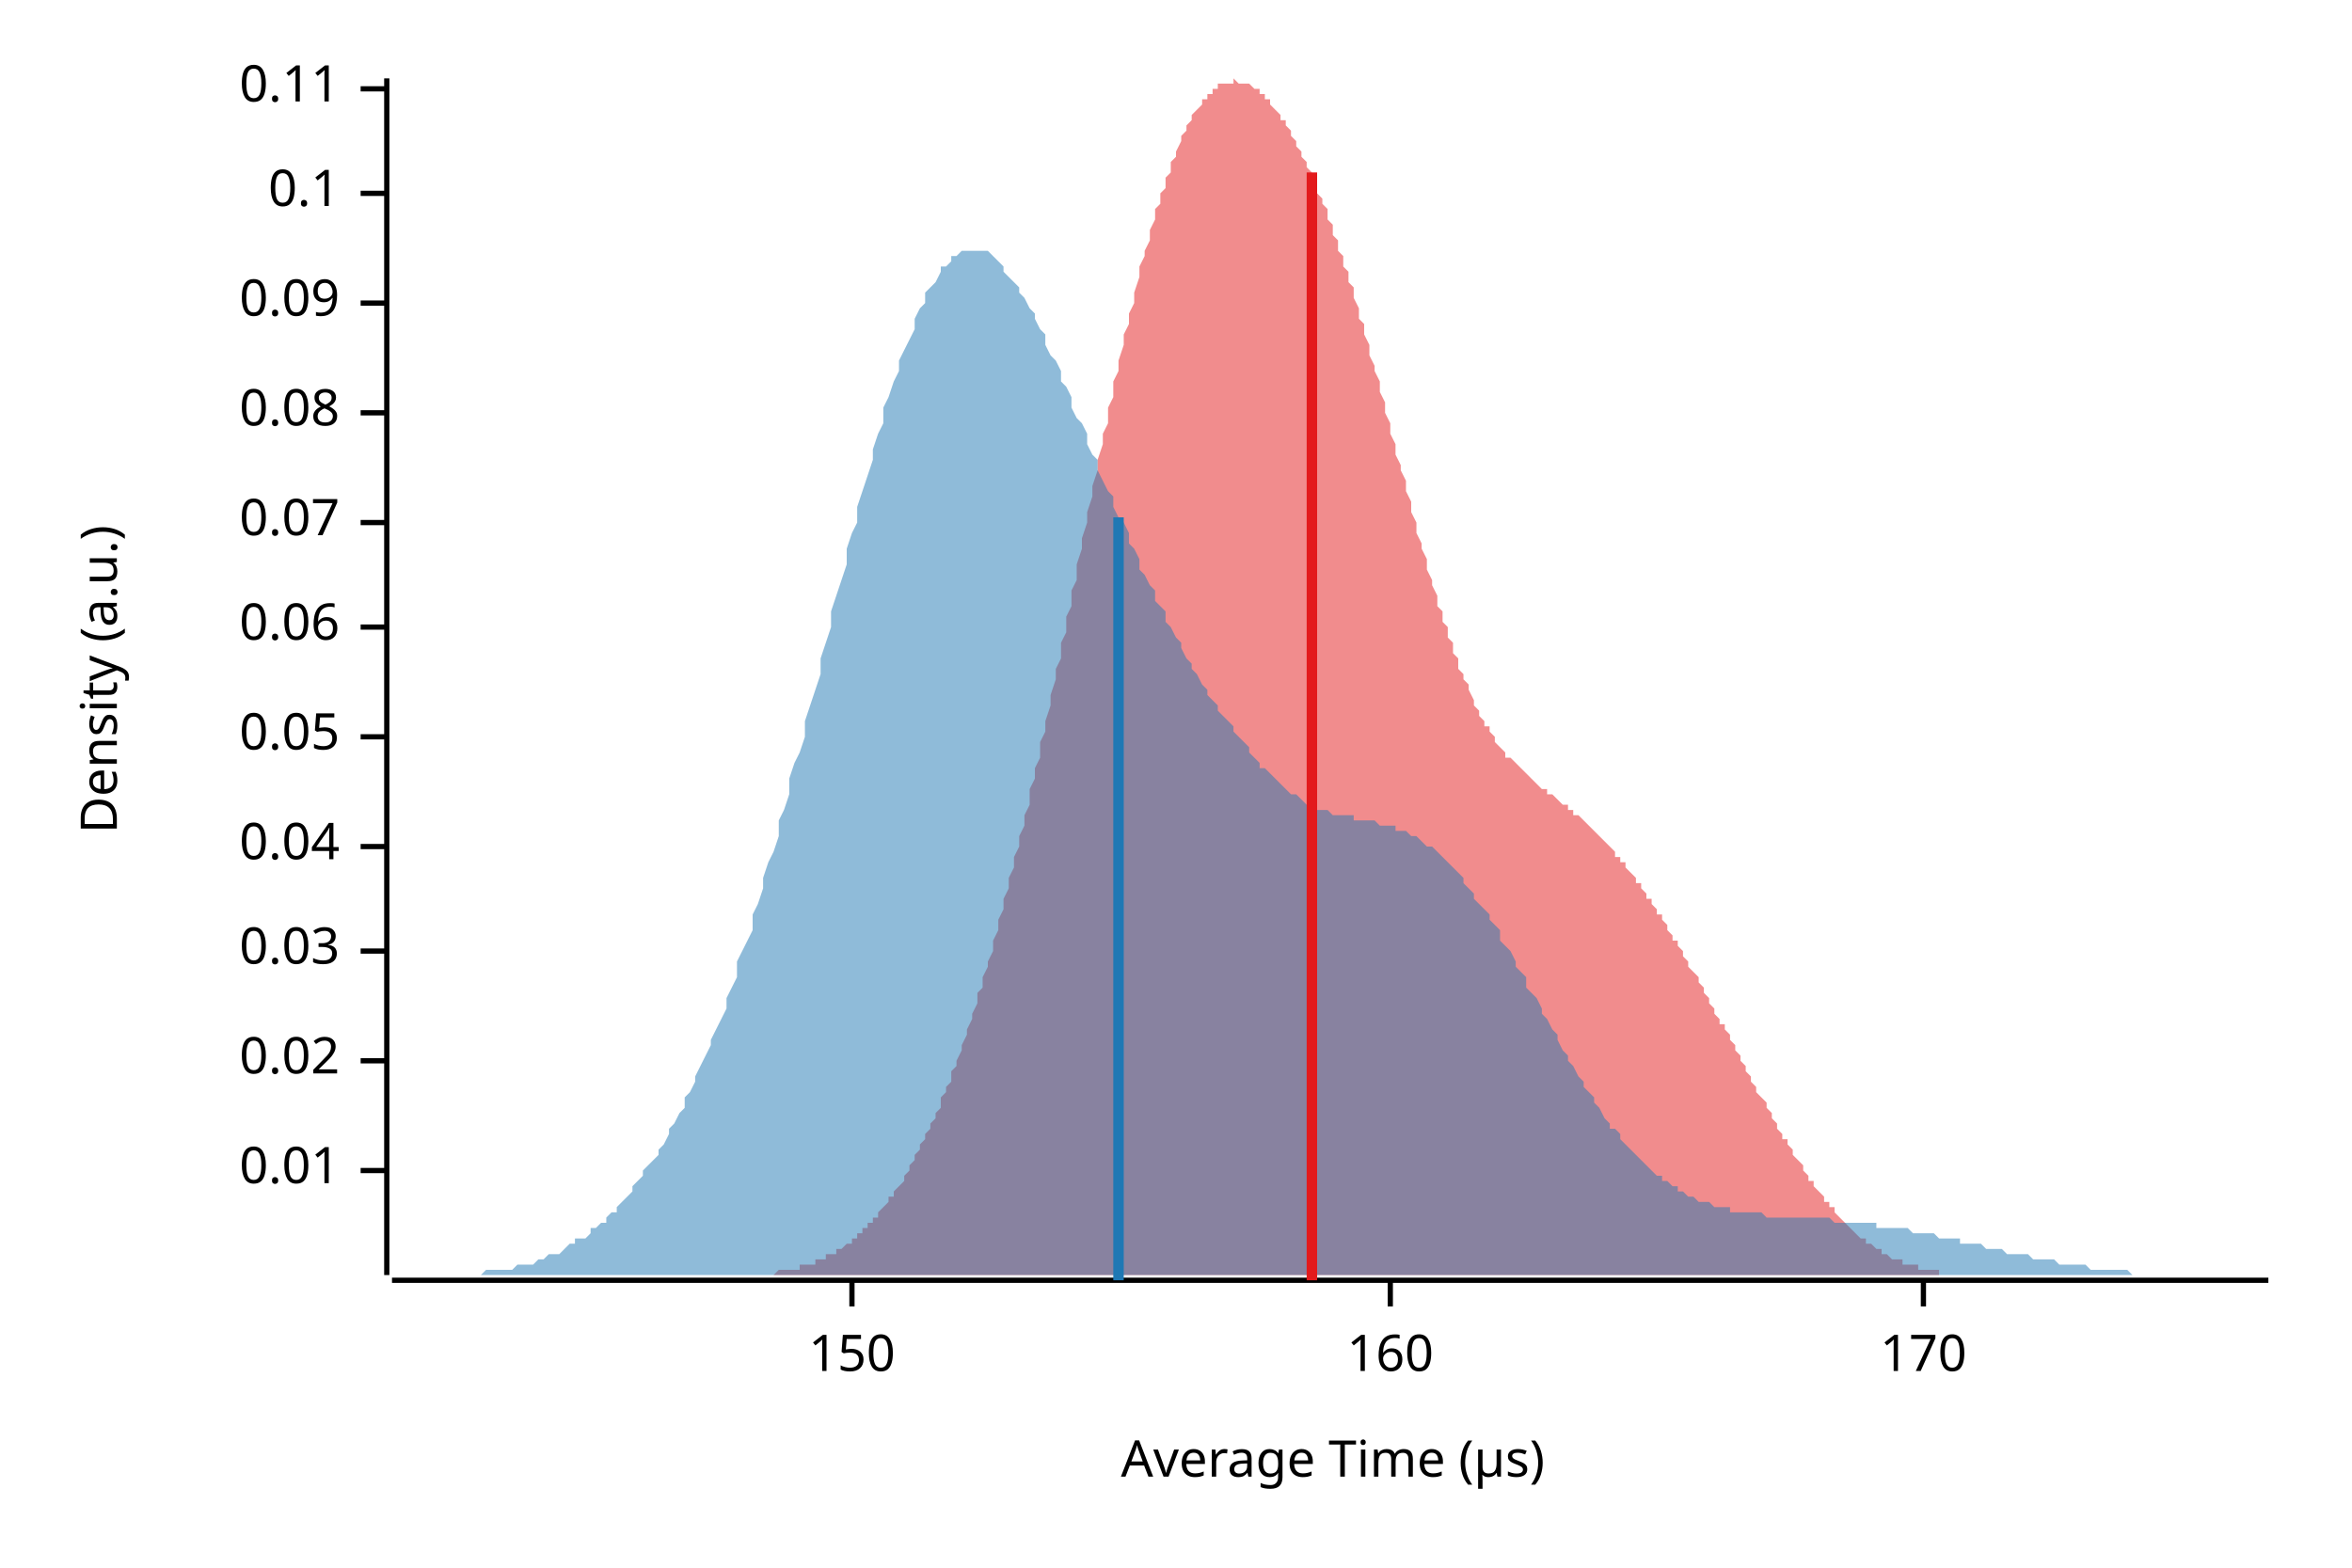
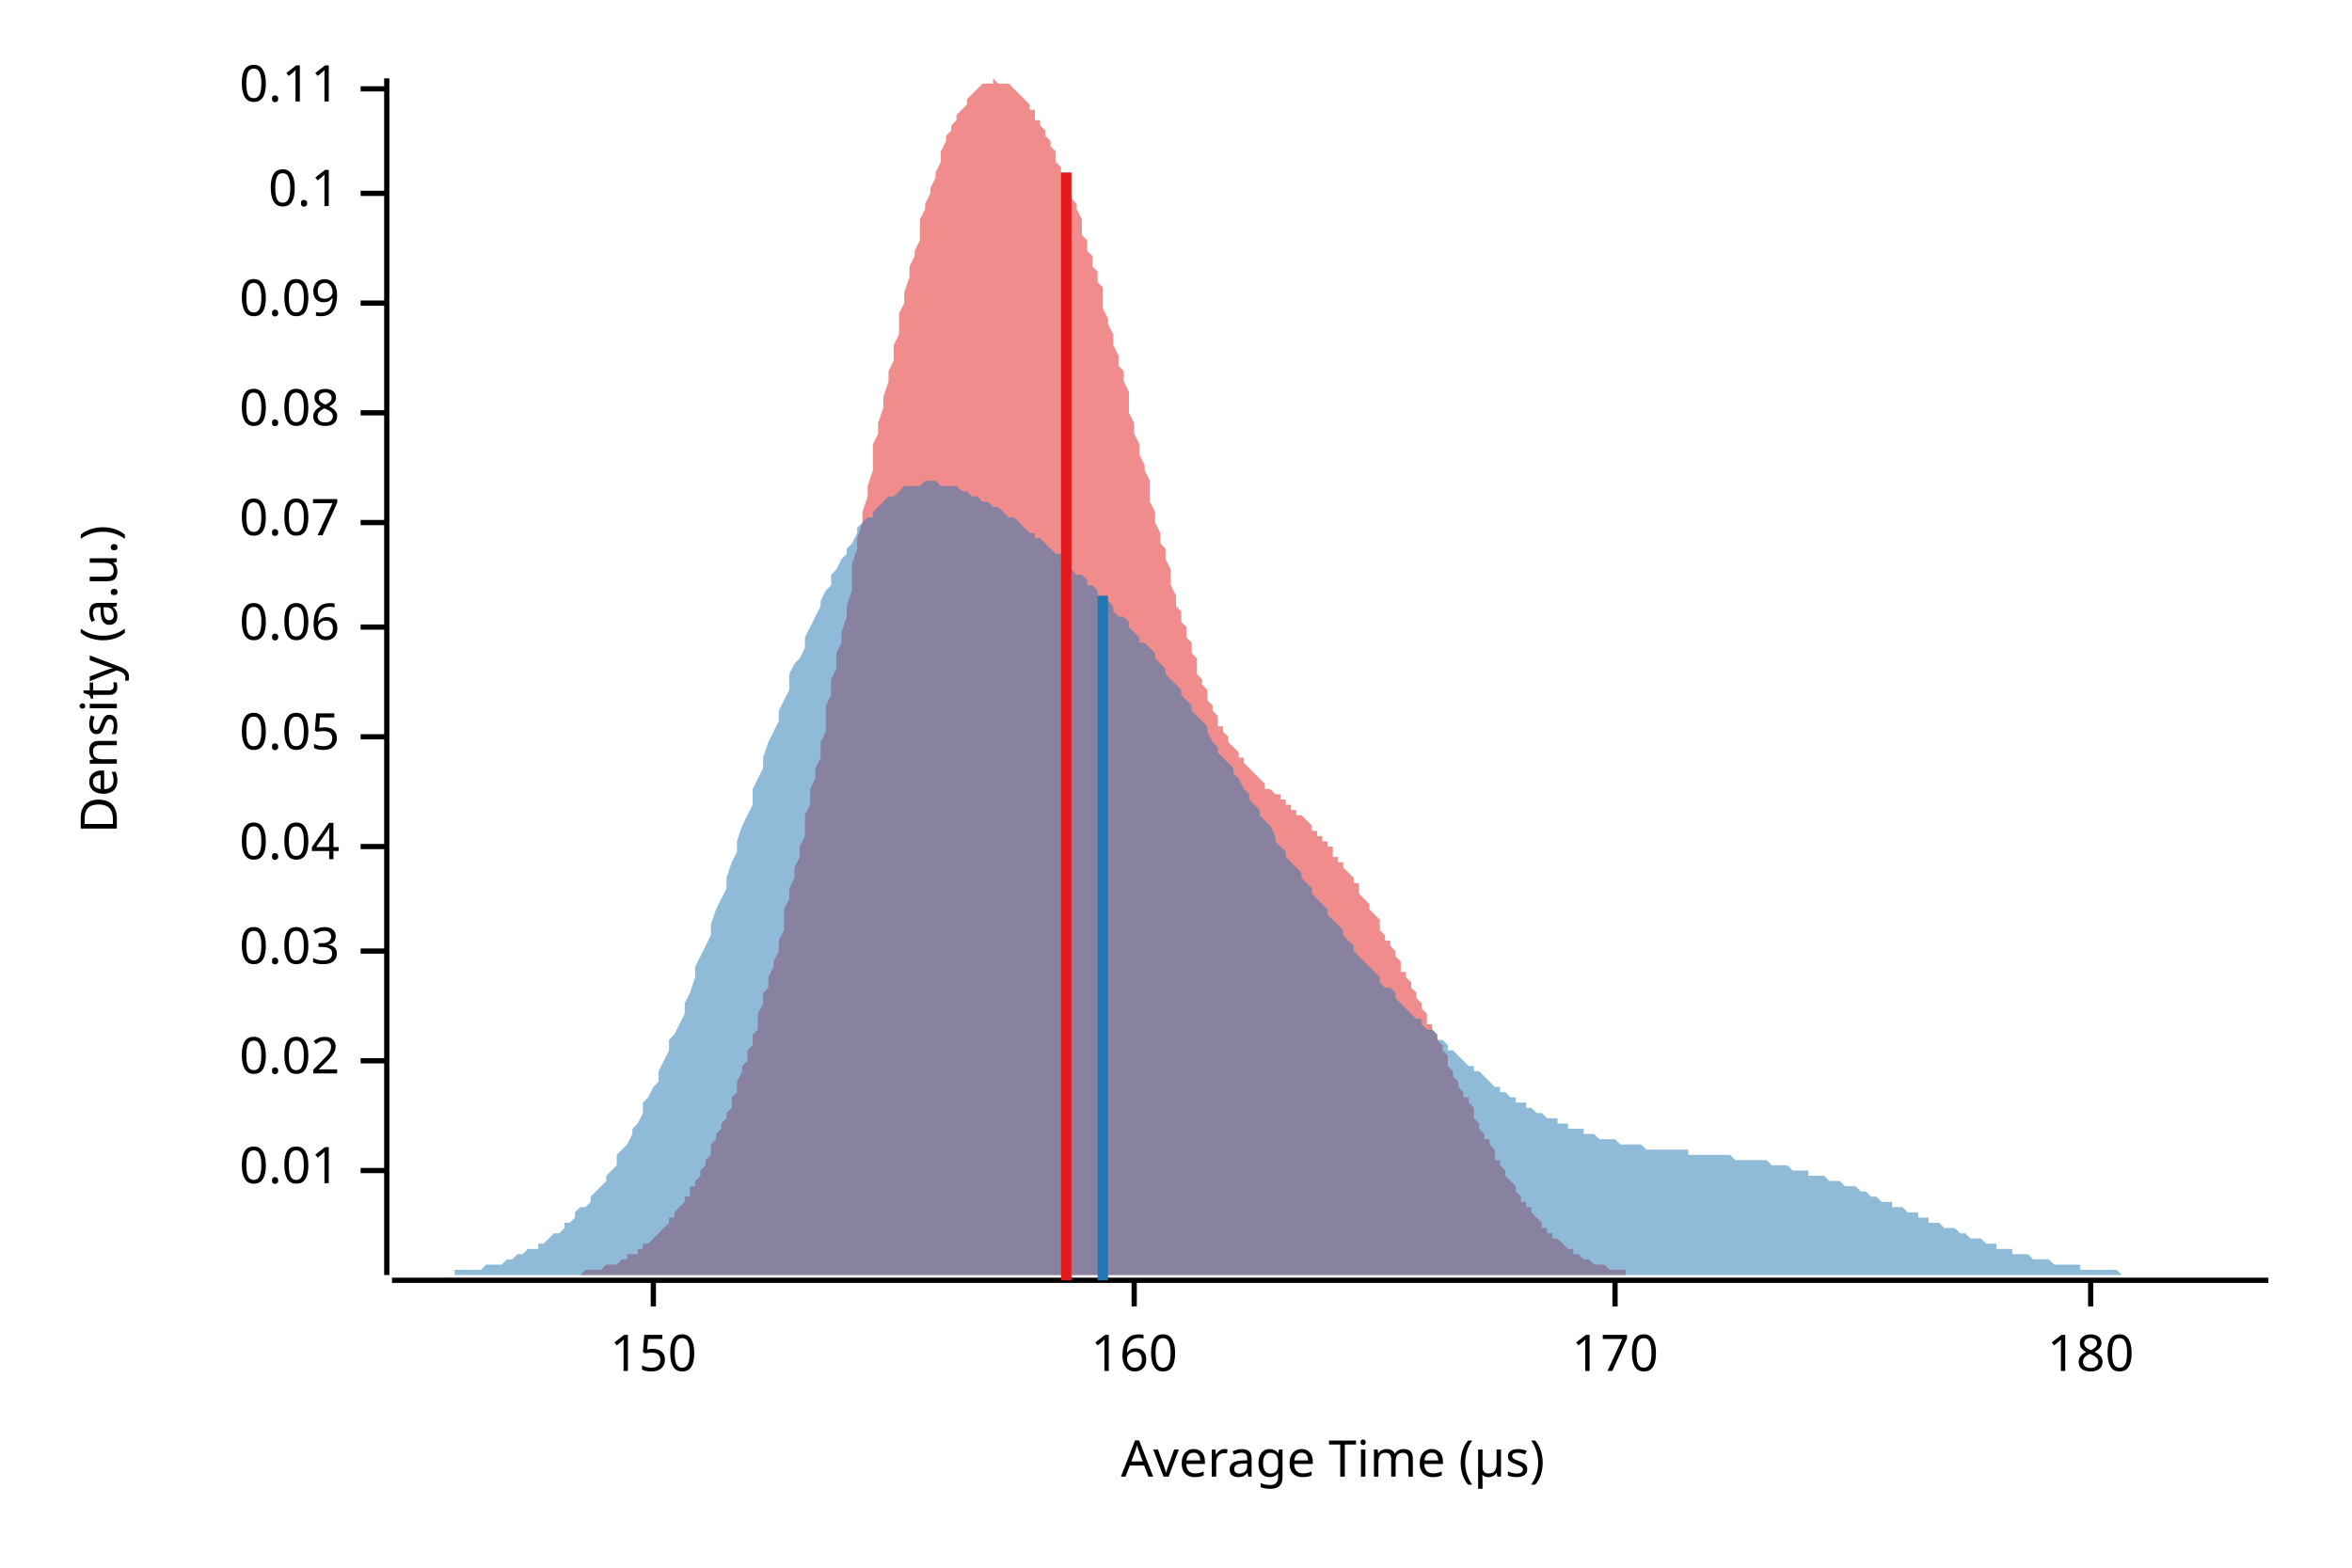
<svg xmlns="http://www.w3.org/2000/svg" width="450" height="300" viewBox="0 0 450 300">
  <text x="15" y="130" dy="0.76em" text-anchor="middle" font-family="sans-serif" font-size="9.677" opacity="1" fill="#000000" transform="rotate(270, 15, 130)">
Density (a.u.)
</text>
  <text x="255" y="285" dy="-0.5ex" text-anchor="middle" font-family="sans-serif" font-size="9.677" opacity="1" fill="#000000">
Average Time (µs)
</text>
  <polyline fill="none" opacity="1" stroke="#000000" stroke-width="1" points="74,15 74,244 " />
  <text x="65" y="224" dy="0.5ex" text-anchor="end" font-family="sans-serif" font-size="9.677" opacity="1" fill="#000000">
0.01
</text>
  <polyline fill="none" opacity="1" stroke="#000000" stroke-width="1" points="69,224 74,224 " />
  <text x="65" y="203" dy="0.5ex" text-anchor="end" font-family="sans-serif" font-size="9.677" opacity="1" fill="#000000">
0.02
</text>
  <polyline fill="none" opacity="1" stroke="#000000" stroke-width="1" points="69,203 74,203 " />
  <text x="65" y="182" dy="0.5ex" text-anchor="end" font-family="sans-serif" font-size="9.677" opacity="1" fill="#000000">
0.03
</text>
  <polyline fill="none" opacity="1" stroke="#000000" stroke-width="1" points="69,182 74,182 " />
  <text x="65" y="162" dy="0.5ex" text-anchor="end" font-family="sans-serif" font-size="9.677" opacity="1" fill="#000000">
0.04
</text>
  <polyline fill="none" opacity="1" stroke="#000000" stroke-width="1" points="69,162 74,162 " />
  <text x="65" y="141" dy="0.5ex" text-anchor="end" font-family="sans-serif" font-size="9.677" opacity="1" fill="#000000">
0.05
</text>
  <polyline fill="none" opacity="1" stroke="#000000" stroke-width="1" points="69,141 74,141 " />
  <text x="65" y="120" dy="0.5ex" text-anchor="end" font-family="sans-serif" font-size="9.677" opacity="1" fill="#000000">
0.06
</text>
  <polyline fill="none" opacity="1" stroke="#000000" stroke-width="1" points="69,120 74,120 " />
  <text x="65" y="100" dy="0.5ex" text-anchor="end" font-family="sans-serif" font-size="9.677" opacity="1" fill="#000000">
0.07
</text>
  <polyline fill="none" opacity="1" stroke="#000000" stroke-width="1" points="69,100 74,100 " />
  <text x="65" y="79" dy="0.5ex" text-anchor="end" font-family="sans-serif" font-size="9.677" opacity="1" fill="#000000">
0.08
</text>
  <polyline fill="none" opacity="1" stroke="#000000" stroke-width="1" points="69,79 74,79 " />
  <text x="65" y="58" dy="0.5ex" text-anchor="end" font-family="sans-serif" font-size="9.677" opacity="1" fill="#000000">
0.09
</text>
  <polyline fill="none" opacity="1" stroke="#000000" stroke-width="1" points="69,58 74,58 " />
  <text x="65" y="37" dy="0.5ex" text-anchor="end" font-family="sans-serif" font-size="9.677" opacity="1" fill="#000000">
0.1
</text>
  <polyline fill="none" opacity="1" stroke="#000000" stroke-width="1" points="69,37 74,37 " />
  <text x="65" y="17" dy="0.5ex" text-anchor="end" font-family="sans-serif" font-size="9.677" opacity="1" fill="#000000">
0.11
</text>
  <polyline fill="none" opacity="1" stroke="#000000" stroke-width="1" points="69,17 74,17 " />
  <polyline fill="none" opacity="1" stroke="#000000" stroke-width="1" points="75,245 434,245 " />
-   <text x="163" y="255" dy="0.76em" text-anchor="middle" font-family="sans-serif" font-size="9.677" opacity="1" fill="#000000">
+   <text x="125" y="255" dy="0.76em" text-anchor="middle" font-family="sans-serif" font-size="9.677" opacity="1" fill="#000000">
150
</text>
-   <polyline fill="none" opacity="1" stroke="#000000" stroke-width="1" points="163,245 163,250 " />
-   <text x="266" y="255" dy="0.76em" text-anchor="middle" font-family="sans-serif" font-size="9.677" opacity="1" fill="#000000">
+   <polyline fill="none" opacity="1" stroke="#000000" stroke-width="1" points="125,245 125,250 " />
+   <text x="217" y="255" dy="0.76em" text-anchor="middle" font-family="sans-serif" font-size="9.677" opacity="1" fill="#000000">
160
</text>
-   <polyline fill="none" opacity="1" stroke="#000000" stroke-width="1" points="266,245 266,250 " />
-   <text x="368" y="255" dy="0.76em" text-anchor="middle" font-family="sans-serif" font-size="9.677" opacity="1" fill="#000000">
+   <polyline fill="none" opacity="1" stroke="#000000" stroke-width="1" points="217,245 217,250 " />
+   <text x="309" y="255" dy="0.76em" text-anchor="middle" font-family="sans-serif" font-size="9.677" opacity="1" fill="#000000">
170
</text>
-   <polyline fill="none" opacity="1" stroke="#000000" stroke-width="1" points="368,245 368,250 " />
-   <polygon opacity="0.5" fill="#E31A1C" points="134,244 134,244 135,244 135,244 136,244 136,244 137,244 137,244 138,244 138,244 139,244 139,244 140,244 140,244 141,244 141,244 142,244 142,244 143,244 143,244 144,244 144,244 145,244 145,244 146,244 146,244 147,244 147,244 148,244 148,244 149,243 149,243 150,243 150,243 151,243 151,243 152,243 152,243 153,243 153,242 154,242 154,242 155,242 155,242 156,242 156,241 157,241 157,241 158,241 158,240 159,240 159,240 160,240 160,239 161,239 161,239 162,238 162,238 163,238 163,237 164,237 164,236 165,236 165,235 166,235 166,234 167,234 167,233 168,233 168,232 169,231 169,231 170,230 170,229 171,229 171,228 172,227 172,227 173,226 173,225 174,224 174,223 175,222 175,221 176,220 176,219 177,218 177,217 178,216 178,215 179,214 179,213 180,212 180,210 181,209 181,208 182,207 182,205 183,204 183,203 184,201 184,200 185,198 185,197 186,195 186,194 187,192 187,190 188,189 188,187 189,185 189,184 190,182 190,180 191,178 191,176 192,174 192,172 193,170 193,168 194,166 194,164 195,162 195,160 196,158 196,156 197,154 197,151 198,149 198,147 199,145 199,142 200,140 200,138 201,135 201,133 202,130 202,128 203,126 203,123 204,121 204,118 205,116 205,113 206,111 206,108 207,105 207,103 208,100 208,98 209,95 209,93 210,90 210,88 211,85 211,83 212,81 212,78 213,76 213,73 214,71 214,69 215,66 215,64 216,62 216,60 217,58 217,56 218,53 218,51 219,49 219,48 220,46 220,44 221,42 221,40 222,39 222,37 223,36 223,34 224,33 224,31 225,30 225,29 226,27 226,26 227,25 227,24 228,23 228,22 229,21 229,21 230,20 230,19 231,19 231,18 232,18 232,17 233,17 233,16 234,16 234,16 235,16 235,16 236,16 236,15 237,16 237,16 238,16 238,16 239,16 239,16 240,17 240,17 241,17 241,18 242,18 242,19 243,19 243,20 244,21 244,21 245,22 245,23 246,23 246,24 247,25 247,26 248,27 248,28 249,29 249,30 250,31 250,32 251,33 251,34 252,35 252,37 253,38 253,39 254,40 254,42 255,43 255,45 256,46 256,48 257,49 257,51 258,52 258,54 259,55 259,57 260,59 260,61 261,62 261,64 262,66 262,68 263,70 263,71 264,73 264,75 265,77 265,79 266,81 266,83 267,85 267,87 268,89 268,90 269,92 269,94 270,96 270,98 271,100 271,102 272,104 272,105 273,107 273,109 274,111 274,112 275,114 275,116 276,117 276,119 277,120 277,122 278,123 278,125 279,126 279,128 280,129 280,130 281,131 281,132 282,134 282,135 283,136 283,137 284,138 284,139 285,139 285,140 286,141 286,142 287,143 287,143 288,144 288,145 289,145 290,146 290,146 291,147 291,147 292,148 292,148 293,149 293,149 294,150 294,150 295,151 295,151 296,151 296,152 297,152 297,152 298,153 298,153 299,154 299,154 300,154 300,155 301,155 301,156 302,156 302,156 303,157 303,157 304,158 304,158 305,159 305,159 306,160 306,160 307,161 307,161 308,162 308,162 309,163 309,164 310,164 310,165 311,165 311,166 312,167 312,167 313,168 313,169 314,169 314,170 315,171 315,172 316,172 316,173 317,174 317,175 318,175 318,176 319,177 319,178 320,179 320,180 321,180 321,181 322,182 322,183 323,184 323,185 324,186 324,186 325,187 325,188 326,189 326,190 327,191 327,192 328,193 328,194 329,195 329,196 330,196 330,197 331,198 331,199 332,200 332,201 333,202 333,203 334,204 334,205 335,206 335,207 336,208 336,209 337,210 337,210 338,211 338,212 339,213 339,214 340,215 340,216 341,217 341,218 342,218 342,219 343,220 343,221 344,222 344,222 345,223 345,224 346,225 346,226 347,226 347,227 348,228 348,228 349,229 349,230 350,230 350,231 351,231 351,232 352,233 352,233 353,234 353,234 354,235 354,235 355,236 355,236 356,237 356,237 357,237 357,238 358,238 358,238 359,239 359,239 360,239 360,240 361,240 361,240 362,241 362,241 363,241 363,241 364,241 364,242 365,242 365,242 366,242 366,242 367,242 367,243 368,243 368,243 369,243 369,243 370,243 370,243 371,243 371,244 372,244 372,244 373,244 373,244 374,244 374,244 375,244 375,244 376,244 376,244 377,244 377,244 378,244 378,244 379,244 379,244 380,244 380,244 381,244 381,244 382,244 382,244 383,244 383,244 384,244 384,244 134,244 " />
-   <polygon opacity="0.5" fill="#1F78B4" points="75,244 75,244 76,244 77,244 77,244 78,244 79,244 80,244 80,244 81,244 82,244 82,244 83,244 84,244 85,244 85,244 86,244 87,244 87,244 88,244 89,244 90,244 90,244 91,244 92,244 92,244 93,243 94,243 95,243 95,243 96,243 97,243 98,243 98,243 99,242 100,242 100,242 101,242 102,242 103,241 103,241 104,241 105,240 105,240 106,240 107,240 108,239 108,239 109,238 110,238 110,237 111,237 112,237 113,236 113,235 114,235 115,234 116,234 116,233 117,232 118,232 118,231 119,230 120,229 121,228 121,227 122,226 123,225 123,224 124,223 125,222 126,221 126,220 127,219 128,217 128,216 129,215 130,213 131,212 131,210 132,209 133,207 133,206 134,204 135,202 136,200 136,199 137,197 138,195 139,193 139,191 140,189 141,187 141,184 142,182 143,180 144,178 144,175 145,173 146,170 146,168 147,165 148,163 149,160 149,157 150,155 151,152 151,149 152,146 153,144 154,141 154,138 155,135 156,132 157,129 157,126 158,123 159,120 159,117 160,114 161,111 162,108 162,105 163,102 164,100 164,97 165,94 166,91 167,88 167,86 168,83 169,81 169,78 170,76 171,73 172,71 172,69 173,67 174,65 175,63 175,61 176,59 177,58 177,56 178,55 179,54 180,52 180,51 181,51 182,50 182,49 183,49 184,48 185,48 185,48 186,48 187,48 187,48 188,48 189,48 190,49 190,49 191,50 192,51 192,52 193,53 194,54 195,55 195,56 196,57 197,59 198,60 198,61 199,63 200,64 200,66 201,68 202,69 203,71 203,73 204,74 205,76 205,78 206,80 207,81 208,83 208,85 209,87 210,88 210,90 211,92 212,94 213,95 213,97 214,99 215,100 216,102 216,104 217,105 218,107 218,109 219,110 220,112 221,113 221,115 222,116 223,117 223,119 224,120 225,122 226,123 226,124 227,126 228,127 228,128 229,129 230,131 231,132 231,133 232,134 233,135 233,136 234,137 235,138 236,139 236,140 237,141 238,142 239,143 239,144 240,145 241,146 241,147 242,147 243,148 244,149 244,149 245,150 246,151 246,151 247,152 248,152 249,153 249,153 250,154 251,154 251,154 252,155 253,155 254,155 254,155 255,156 256,156 257,156 257,156 258,156 259,156 259,157 260,157 261,157 262,157 262,157 263,157 264,158 264,158 265,158 266,158 267,158 267,159 268,159 269,159 269,159 270,160 271,160 272,161 272,161 273,162 274,162 275,163 275,163 276,164 277,165 277,165 278,166 279,167 280,168 280,169 281,170 282,171 282,172 283,173 284,174 285,175 285,176 286,177 287,178 287,180 288,181 289,182 290,184 290,185 291,186 292,187 292,189 293,190 294,191 295,193 295,194 296,195 297,197 298,198 298,199 299,201 300,202 300,203 301,204 302,206 303,207 303,208 304,209 305,210 305,211 306,212 307,214 308,215 308,216 309,216 310,217 310,218 311,219 312,220 313,221 313,221 314,222 315,223 316,224 316,224 317,225 318,225 318,226 319,226 320,227 321,227 321,228 322,228 323,229 323,229 324,229 325,230 326,230 326,230 327,230 328,231 328,231 329,231 330,231 331,231 331,232 332,232 333,232 333,232 334,232 335,232 336,232 336,232 337,232 338,233 339,233 339,233 340,233 341,233 341,233 342,233 343,233 344,233 344,233 345,233 346,233 346,233 347,233 348,233 349,233 349,233 350,233 351,234 351,234 352,234 353,234 354,234 354,234 355,234 356,234 357,234 357,234 358,234 359,234 359,235 360,235 361,235 362,235 362,235 363,235 364,235 364,235 365,235 366,236 367,236 367,236 368,236 369,236 369,236 370,236 371,237 372,237 372,237 373,237 374,237 375,237 375,238 376,238 377,238 377,238 378,238 379,238 380,239 380,239 381,239 382,239 382,239 383,239 384,240 385,240 385,240 386,240 387,240 387,240 388,240 389,241 390,241 390,241 391,241 392,241 392,241 393,241 394,242 395,242 395,242 396,242 397,242 398,242 398,242 399,242 400,243 400,243 401,243 402,243 403,243 403,243 404,243 405,243 405,243 406,243 407,243 408,244 408,244 409,244 410,244 410,244 411,244 412,244 413,244 413,244 414,244 415,244 416,244 416,244 417,244 418,244 418,244 419,244 420,244 421,244 421,244 422,244 423,244 423,244 424,244 425,244 426,244 426,244 427,244 428,244 428,244 429,244 430,244 431,244 431,244 432,244 433,244 434,244 434,244 75,244 " />
-   <polyline fill="none" opacity="1" stroke="#E31A1C" stroke-width="2" points="251,245 251,33 " />
-   <polyline fill="none" opacity="1" stroke="#1F78B4" stroke-width="2" points="214,245 214,99 " />
+   <polyline fill="none" opacity="1" stroke="#000000" stroke-width="1" points="309,245 309,250 " />
+   <text x="400" y="255" dy="0.76em" text-anchor="middle" font-family="sans-serif" font-size="9.677" opacity="1" fill="#000000">
+ 180
+ </text>
+   <polyline fill="none" opacity="1" stroke="#000000" stroke-width="1" points="400,245 400,250 " />
+   <polygon opacity="0.5" fill="#E31A1C" points="98,244 99,244 99,244 100,244 100,244 101,244 101,244 101,244 102,244 102,244 103,244 103,244 104,244 104,244 105,244 105,244 106,244 106,244 106,244 107,244 107,244 108,244 108,244 109,244 109,244 110,244 110,244 110,244 111,244 111,244 112,243 112,243 113,243 113,243 114,243 114,243 114,243 115,243 115,243 116,242 116,242 117,242 117,242 118,242 118,242 119,241 119,241 119,241 120,241 120,240 121,240 121,240 122,240 122,239 123,239 123,239 123,238 124,238 124,238 125,237 125,237 126,236 126,236 127,235 127,235 128,234 128,234 128,233 129,233 129,232 130,231 130,231 131,230 131,229 132,229 132,228 132,227 133,227 133,226 134,225 134,224 135,223 135,222 136,221 136,220 136,219 137,218 137,217 138,216 138,215 139,214 139,213 140,212 140,210 141,209 141,208 141,207 142,205 142,204 143,203 143,201 144,200 144,198 145,197 145,195 145,194 146,192 146,190 147,189 147,187 148,185 148,184 149,182 149,180 150,178 150,176 150,174 151,172 151,170 152,168 152,166 153,164 153,162 154,160 154,158 154,156 155,154 155,151 156,149 156,147 157,145 157,142 158,140 158,138 158,135 159,133 159,130 160,128 160,125 161,123 161,121 162,118 162,116 163,113 163,111 163,108 164,105 164,103 165,100 165,98 166,95 166,93 167,90 167,88 167,85 168,83 168,81 169,78 169,76 170,73 170,71 171,69 171,66 172,64 172,62 172,60 173,58 173,56 174,53 174,51 175,49 175,48 176,46 176,44 176,42 177,40 177,39 178,37 178,36 179,34 179,33 180,31 180,30 180,29 181,27 181,26 182,25 182,24 183,23 183,22 184,21 184,21 185,20 185,19 185,19 186,18 186,18 187,17 187,17 188,16 188,16 189,16 189,16 189,16 190,16 190,15 191,16 191,16 192,16 192,16 193,16 193,16 194,17 194,17 194,17 195,18 195,18 196,19 196,19 197,20 197,21 198,21 198,22 198,23 199,23 199,24 200,25 200,26 201,27 201,28 202,29 202,30 202,31 203,32 203,33 204,34 204,35 205,37 205,38 206,39 206,40 207,42 207,43 207,45 208,46 208,48 209,49 209,51 210,52 210,54 211,55 211,57 211,59 212,61 212,62 213,64 213,66 214,68 214,70 215,71 215,73 216,75 216,77 216,79 217,81 217,83 218,85 218,87 219,89 219,90 220,92 220,94 220,96 221,98 221,100 222,102 222,104 223,105 223,107 224,109 224,111 224,112 225,114 225,116 226,117 226,119 227,120 227,122 228,123 228,125 229,126 229,128 229,129 230,130 230,131 231,132 231,134 232,135 232,136 233,137 233,138 233,139 234,139 234,140 235,141 235,142 236,143 236,143 237,144 237,145 238,145 238,146 238,146 239,147 239,147 240,148 240,148 241,149 241,149 242,150 242,150 242,151 243,151 243,151 244,152 244,152 245,152 245,153 246,153 246,154 246,154 247,154 247,155 248,155 248,156 249,156 249,156 250,157 250,157 251,158 251,158 251,159 252,159 252,160 253,160 253,161 254,161 254,162 255,162 255,163 255,164 256,164 256,165 257,165 257,166 258,167 258,167 259,168 259,169 260,169 260,170 260,171 261,172 261,172 262,173 262,174 263,175 263,175 264,176 264,177 264,178 265,179 265,180 266,180 266,181 267,182 267,183 268,184 268,185 268,186 269,186 269,187 270,188 270,189 271,190 271,191 272,192 272,193 273,194 273,195 273,196 274,196 274,197 275,198 275,199 276,200 276,201 277,202 277,203 277,204 278,205 278,206 279,207 279,208 280,209 280,210 281,210 281,211 282,212 282,213 282,214 283,215 283,216 284,217 284,218 285,218 285,219 286,220 286,221 286,222 287,222 287,223 288,224 288,225 289,226 289,226 290,227 290,228 290,228 291,229 291,230 292,230 292,231 293,231 293,232 294,233 294,233 295,234 295,234 295,235 296,235 296,236 297,236 297,237 298,237 298,237 299,238 299,238 299,238 300,239 300,239 301,239 301,240 302,240 302,240 303,241 303,241 304,241 304,241 304,241 305,242 305,242 306,242 306,242 307,242 307,242 308,243 308,243 308,243 309,243 309,243 310,243 310,243 311,243 311,244 312,244 312,244 312,244 313,244 313,244 314,244 314,244 315,244 315,244 316,244 316,244 317,244 317,244 317,244 318,244 318,244 319,244 319,244 320,244 320,244 321,244 321,244 321,244 322,244 322,244 322,244 98,244 " />
+   <polygon opacity="0.5" fill="#1F78B4" points="75,244 75,244 76,244 77,244 77,244 78,244 79,244 80,244 80,244 81,244 82,244 82,244 83,244 84,244 85,244 85,244 86,244 87,244 87,243 88,243 89,243 90,243 90,243 91,243 92,243 92,243 93,242 94,242 95,242 95,242 96,242 97,241 98,241 98,241 99,240 100,240 100,240 101,239 102,239 103,239 103,238 104,238 105,237 105,237 106,236 107,236 108,235 108,234 109,234 110,233 110,232 111,231 112,231 113,230 113,229 114,228 115,227 116,226 116,225 117,224 118,223 118,221 119,220 120,219 121,217 121,216 122,215 123,213 123,211 124,210 125,208 126,207 126,205 127,203 128,201 128,199 129,198 130,196 131,194 131,192 132,190 133,187 133,185 134,183 135,181 136,179 136,177 137,174 138,172 139,170 139,168 140,165 141,163 141,161 142,158 143,156 144,154 144,151 145,149 146,147 146,145 147,142 148,140 149,138 149,136 150,134 151,132 151,129 152,127 153,126 154,124 154,122 155,120 156,118 157,116 157,115 158,113 159,112 159,110 160,109 161,107 162,106 162,105 163,104 164,102 164,101 165,100 166,99 167,99 167,98 168,97 169,96 169,96 170,95 171,95 172,94 172,94 173,93 174,93 175,93 175,93 176,93 177,92 177,92 178,92 179,92 180,93 180,93 181,93 182,93 182,93 183,93 184,94 185,94 185,94 186,95 187,95 187,95 188,96 189,96 190,97 190,97 191,97 192,98 192,98 193,99 194,99 195,100 195,100 196,101 197,102 198,102 198,103 199,103 200,104 200,104 201,105 202,106 203,106 203,107 204,108 205,108 205,109 206,110 207,110 208,111 208,112 209,112 210,113 210,114 211,114 212,115 213,116 213,117 214,118 215,118 216,119 216,120 217,121 218,122 218,123 219,123 220,124 221,125 221,126 222,127 223,128 223,129 224,130 225,131 226,132 226,133 227,134 228,135 228,136 229,137 230,138 231,139 231,140 232,142 233,143 233,144 234,145 235,146 236,147 236,148 237,149 238,151 239,152 239,153 240,154 241,155 241,156 242,157 243,158 244,160 244,161 245,162 246,163 246,164 247,165 248,166 249,167 249,168 250,169 251,170 251,171 252,172 253,173 254,174 254,175 255,176 256,177 257,178 257,179 258,180 259,181 259,182 260,183 261,184 262,185 262,185 263,186 264,187 264,188 265,189 266,189 267,190 267,191 268,192 269,193 269,193 270,194 271,195 272,195 272,196 273,197 274,197 275,198 275,199 276,199 277,200 277,201 278,201 279,202 280,203 280,203 281,204 282,204 282,205 283,205 284,206 285,207 285,207 286,208 287,208 287,209 288,209 289,210 290,210 290,211 291,211 292,211 292,212 293,212 294,213 295,213 295,213 296,214 297,214 298,214 298,215 299,215 300,215 300,216 301,216 302,216 303,216 303,217 304,217 305,217 305,217 306,218 307,218 308,218 308,218 309,218 310,219 310,219 311,219 312,219 313,219 313,219 314,219 315,220 316,220 316,220 317,220 318,220 318,220 319,220 320,220 321,220 321,220 322,220 323,220 323,221 324,221 325,221 326,221 326,221 327,221 328,221 328,221 329,221 330,221 331,221 331,221 332,222 333,222 333,222 334,222 335,222 336,222 336,222 337,222 338,222 339,223 339,223 340,223 341,223 341,223 342,223 343,224 344,224 344,224 345,224 346,224 346,225 347,225 348,225 349,225 349,225 350,226 351,226 351,226 352,226 353,227 354,227 354,227 355,227 356,228 357,228 357,228 358,229 359,229 359,229 360,230 361,230 362,230 362,231 363,231 364,231 364,231 365,232 366,232 367,232 367,233 368,233 369,233 369,234 370,234 371,234 372,235 372,235 373,235 374,235 375,236 375,236 376,236 377,237 377,237 378,237 379,237 380,238 380,238 381,238 382,238 382,239 383,239 384,239 385,239 385,240 386,240 387,240 387,240 388,240 389,241 390,241 390,241 391,241 392,241 392,241 393,242 394,242 395,242 395,242 396,242 397,242 398,242 398,243 399,243 400,243 400,243 401,243 402,243 403,243 403,243 404,243 405,243 405,243 406,244 407,244 408,244 408,244 409,244 410,244 410,244 411,244 412,244 413,244 413,244 414,244 415,244 416,244 416,244 417,244 418,244 418,244 419,244 420,244 421,244 421,244 422,244 423,244 423,244 424,244 425,244 426,244 426,244 427,244 428,244 428,244 429,244 430,244 431,244 431,244 432,244 433,244 434,244 434,244 75,244 " />
+   <polyline fill="none" opacity="1" stroke="#E31A1C" stroke-width="2" points="204,245 204,33 " />
+   <polyline fill="none" opacity="1" stroke="#1F78B4" stroke-width="2" points="211,245 211,114 " />
</svg>
